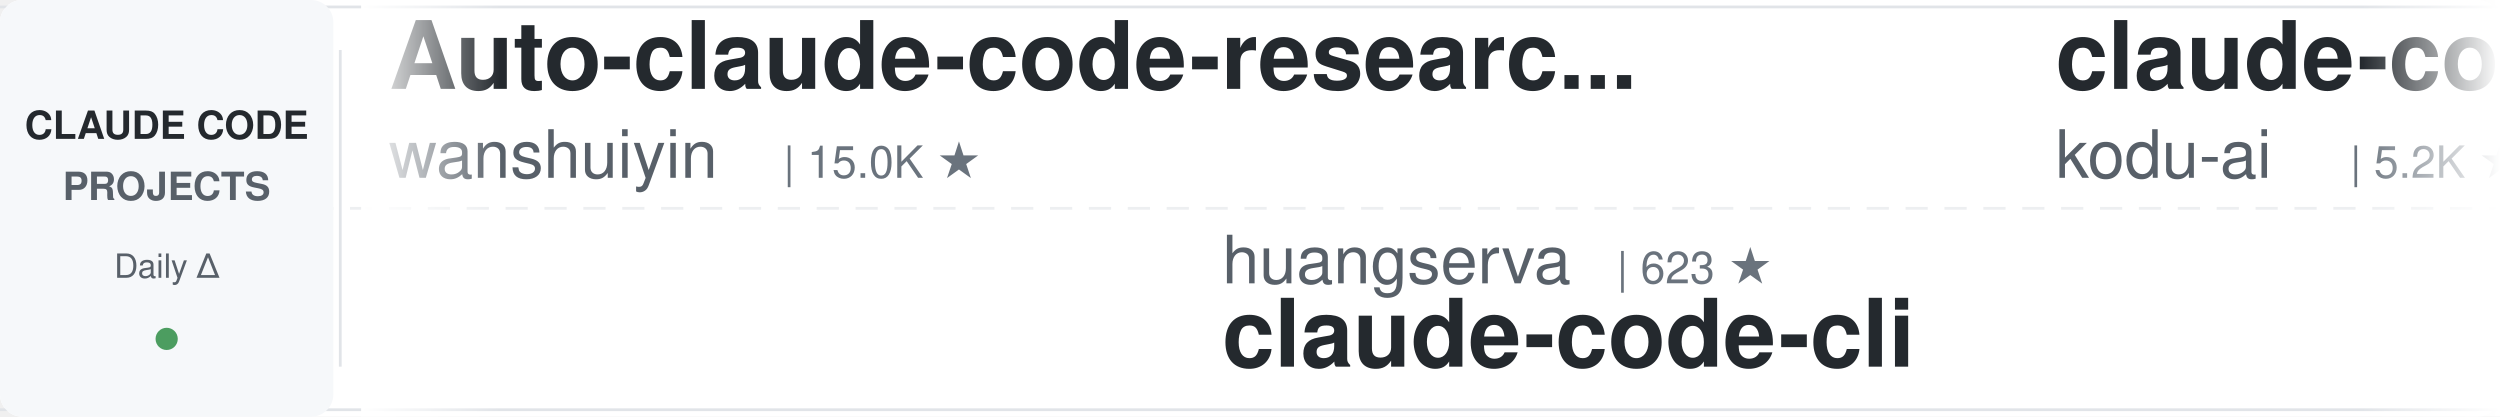
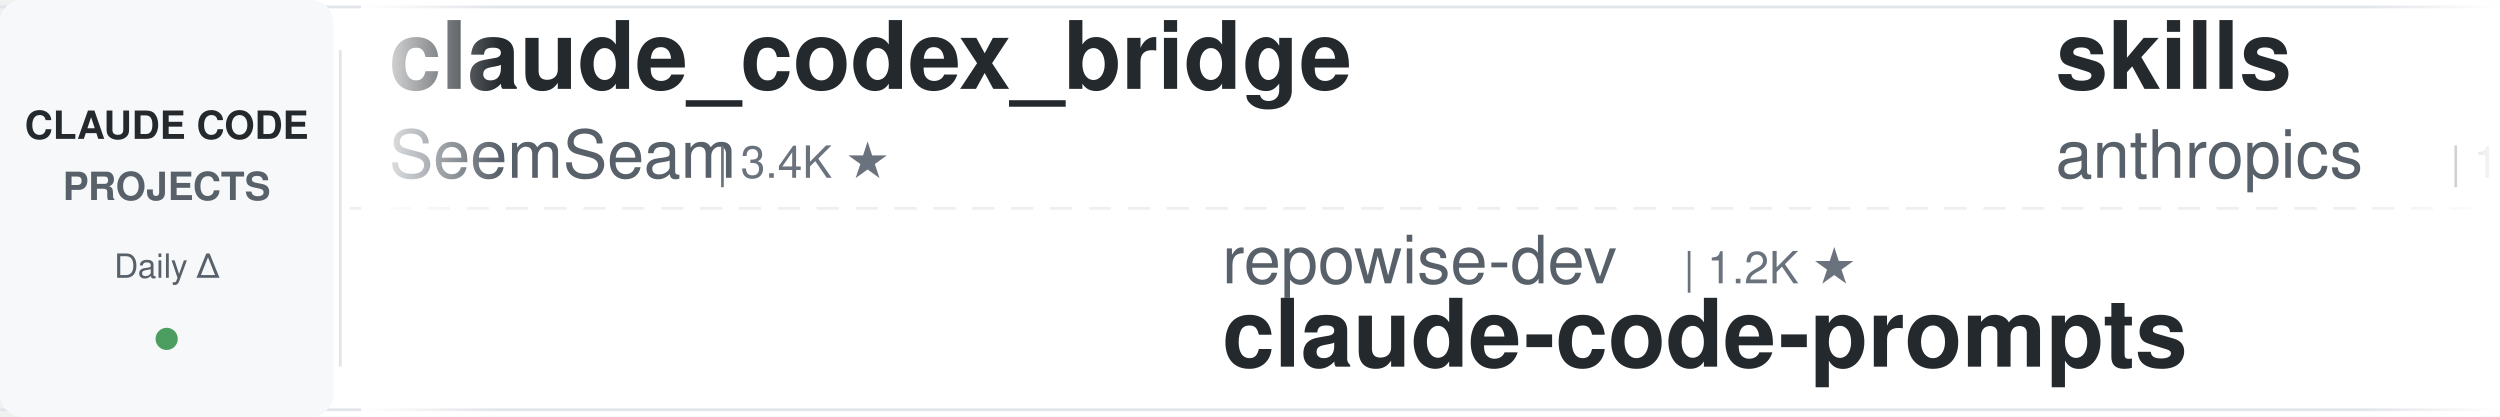
<svg xmlns="http://www.w3.org/2000/svg" width="900" height="150">
  <defs>
    <linearGradient id="leftFade" x1="0%" y1="0%" x2="100%" y2="0%">
      <stop offset="0%" style="stop-color:#ffffff;stop-opacity:1" />
      <stop offset="100%" style="stop-color:#ffffff;stop-opacity:0" />
    </linearGradient>
    <linearGradient id="rightFade" x1="0%" y1="0%" x2="100%" y2="0%">
      <stop offset="0%" style="stop-color:#ffffff;stop-opacity:0" />
      <stop offset="100%" style="stop-color:#ffffff;stop-opacity:1" />
    </linearGradient>
  </defs>
  <rect width="900" height="150" fill="#ffffff" rx="8" />
  <rect x="0" y="2" width="900" height="1" fill="#e1e4e8" />
  <rect x="0" y="147" width="900" height="1" fill="#e1e4e8" />
  <line x1="0" y1="75" x2="900" y2="75" stroke="#e1e4e8" stroke-width="1" stroke-dasharray="8 6" opacity="0.6" />
  <rect x="0" y="0" width="120" height="150" fill="#f6f8fa" rx="8" />
  <text x="60" y="50" font-family="-apple-system, BlinkMacSystemFont, 'Segoe UI', Helvetica, Arial, sans-serif" font-size="14" font-weight="600" fill="#24292e" text-anchor="middle">CLAUDE CODE</text>
  <text x="60" y="72" font-family="-apple-system, BlinkMacSystemFont, 'Segoe UI', Helvetica, Arial, sans-serif" font-size="14" font-weight="600" fill="#586069" text-anchor="middle">PROJECTS</text>
  <text x="60" y="100" font-family="-apple-system, BlinkMacSystemFont, 'Segoe UI', Helvetica, Arial, sans-serif" font-size="12" font-weight="500" fill="#586069" text-anchor="middle">Daily Δ</text>
  <circle cx="60" cy="122" r="4" fill="#22863a" opacity="0.8" />
  <rect x="122" y="18" width="1" height="114" fill="#e1e4e8" />
  <clipPath id="tickerClip">
    <rect x="130" y="0" width="770" height="150" />
  </clipPath>
  <g clip-path="url(#tickerClip)">
    <g id="tickerItems">
      <animateTransform attributeName="transform" attributeType="XML" type="translate" from="0 0" to="-3000 0" dur="54s" repeatCount="indefinite" />
      <g transform="translate(0, 0)">
-         <text x="140" y="32" font-family="-apple-system, BlinkMacSystemFont, 'Segoe UI', Helvetica, Arial, sans-serif" font-size="34" font-weight="600" fill="#24292e">Auto-claude-code-researc...</text>
-         <text x="140" y="64" font-family="-apple-system, BlinkMacSystemFont, 'Segoe UI', Helvetica, Arial, sans-serif" font-size="24" font-weight="400" fill="#586069">wanshuiyin</text>
-         <text x="282" y="64" font-family="-apple-system, BlinkMacSystemFont, 'Segoe UI', Helvetica, Arial, sans-serif" font-size="16" font-weight="500" fill="#6a737d">| 15.0K ★</text>
+         <text x="140" y="32" font-family="-apple-system, BlinkMacSystemFont, 'Segoe UI', Helvetica, Arial, sans-serif" font-size="34" font-weight="600" fill="#24292e">claude_codex_bridge</text>
+         <text x="140" y="64" font-family="-apple-system, BlinkMacSystemFont, 'Segoe UI', Helvetica, Arial, sans-serif" font-size="24" font-weight="400" fill="#586069">SeemSeam</text>
+         <text x="258" y="64" font-family="-apple-system, BlinkMacSystemFont, 'Segoe UI', Helvetica, Arial, sans-serif" font-size="16" font-weight="500" fill="#6a737d">| 3.4K ★</text>
      </g>
      <g transform="translate(300, 0)">
-         <text x="140" y="102" font-family="-apple-system, BlinkMacSystemFont, 'Segoe UI', Helvetica, Arial, sans-serif" font-size="24" font-weight="400" fill="#586069">huangserva</text>
-         <text x="282" y="102" font-family="-apple-system, BlinkMacSystemFont, 'Segoe UI', Helvetica, Arial, sans-serif" font-size="16" font-weight="500" fill="#6a737d">| 623 ★</text>
-         <text x="140" y="132" font-family="-apple-system, BlinkMacSystemFont, 'Segoe UI', Helvetica, Arial, sans-serif" font-size="34" font-weight="600" fill="#24292e">claude-code-cli</text>
+         <text x="140" y="102" font-family="-apple-system, BlinkMacSystemFont, 'Segoe UI', Helvetica, Arial, sans-serif" font-size="24" font-weight="400" fill="#586069">repowise-dev</text>
+         <text x="306" y="102" font-family="-apple-system, BlinkMacSystemFont, 'Segoe UI', Helvetica, Arial, sans-serif" font-size="16" font-weight="500" fill="#6a737d">| 1.2K ★</text>
+         <text x="140" y="132" font-family="-apple-system, BlinkMacSystemFont, 'Segoe UI', Helvetica, Arial, sans-serif" font-size="34" font-weight="600" fill="#24292e">claude-code-prompts</text>
      </g>
      <g transform="translate(600, 0)">
-         <text x="140" y="32" font-family="-apple-system, BlinkMacSystemFont, 'Segoe UI', Helvetica, Arial, sans-serif" font-size="34" font-weight="600" fill="#24292e">claude-coder</text>
-         <text x="140" y="64" font-family="-apple-system, BlinkMacSystemFont, 'Segoe UI', Helvetica, Arial, sans-serif" font-size="24" font-weight="400" fill="#586069">kodu-ai</text>
-         <text x="246" y="64" font-family="-apple-system, BlinkMacSystemFont, 'Segoe UI', Helvetica, Arial, sans-serif" font-size="16" font-weight="500" fill="#6a737d">| 5.2K ★</text>
+         <text x="140" y="32" font-family="-apple-system, BlinkMacSystemFont, 'Segoe UI', Helvetica, Arial, sans-serif" font-size="34" font-weight="600" fill="#24292e">skills</text>
+         <text x="140" y="64" font-family="-apple-system, BlinkMacSystemFont, 'Segoe UI', Helvetica, Arial, sans-serif" font-size="24" font-weight="400" fill="#586069">anthropics</text>
+         <text x="282" y="64" font-family="-apple-system, BlinkMacSystemFont, 'Segoe UI', Helvetica, Arial, sans-serif" font-size="16" font-weight="500" fill="#6a737d">| 171.1K ★</text>
      </g>
      <g transform="translate(900, 0)">
-         <text x="140" y="102" font-family="-apple-system, BlinkMacSystemFont, 'Segoe UI', Helvetica, Arial, sans-serif" font-size="24" font-weight="400" fill="#586069">musistudio</text>
-         <text x="282" y="102" font-family="-apple-system, BlinkMacSystemFont, 'Segoe UI', Helvetica, Arial, sans-serif" font-size="16" font-weight="500" fill="#6a737d">| 36.8K ★</text>
-         <text x="140" y="132" font-family="-apple-system, BlinkMacSystemFont, 'Segoe UI', Helvetica, Arial, sans-serif" font-size="34" font-weight="600" fill="#24292e">claude-code-router</text>
+         <text x="140" y="102" font-family="-apple-system, BlinkMacSystemFont, 'Segoe UI', Helvetica, Arial, sans-serif" font-size="24" font-weight="400" fill="#586069">shareAI-lab</text>
+         <text x="294" y="102" font-family="-apple-system, BlinkMacSystemFont, 'Segoe UI', Helvetica, Arial, sans-serif" font-size="16" font-weight="500" fill="#6a737d">| 75.0K ★</text>
+         <text x="140" y="132" font-family="-apple-system, BlinkMacSystemFont, 'Segoe UI', Helvetica, Arial, sans-serif" font-size="34" font-weight="600" fill="#24292e">learn-claude-code</text>
      </g>
      <g transform="translate(1200, 0)">
-         <text x="140" y="32" font-family="-apple-system, BlinkMacSystemFont, 'Segoe UI', Helvetica, Arial, sans-serif" font-size="34" font-weight="600" fill="#24292e">ClaudeCodeAgents</text>
-         <text x="140" y="64" font-family="-apple-system, BlinkMacSystemFont, 'Segoe UI', Helvetica, Arial, sans-serif" font-size="24" font-weight="400" fill="#586069">darcyegb</text>
-         <text x="258" y="64" font-family="-apple-system, BlinkMacSystemFont, 'Segoe UI', Helvetica, Arial, sans-serif" font-size="16" font-weight="500" fill="#6a737d">| 760 ★</text>
-       </g>
-       <g transform="translate(1500, 0)">
-         <text x="140" y="102" font-family="-apple-system, BlinkMacSystemFont, 'Segoe UI', Helvetica, Arial, sans-serif" font-size="24" font-weight="400" fill="#586069">SeemSeam</text>
-         <text x="258" y="102" font-family="-apple-system, BlinkMacSystemFont, 'Segoe UI', Helvetica, Arial, sans-serif" font-size="16" font-weight="500" fill="#6a737d">| 3.4K ★</text>
-         <text x="140" y="132" font-family="-apple-system, BlinkMacSystemFont, 'Segoe UI', Helvetica, Arial, sans-serif" font-size="34" font-weight="600" fill="#24292e">claude_codex_bridge</text>
-       </g>
-       <g transform="translate(1800, 0)">
        <text x="140" y="32" font-family="-apple-system, BlinkMacSystemFont, 'Segoe UI', Helvetica, Arial, sans-serif" font-size="34" font-weight="600" fill="#24292e">claude-code-source</text>
        <text x="140" y="64" font-family="-apple-system, BlinkMacSystemFont, 'Segoe UI', Helvetica, Arial, sans-serif" font-size="24" font-weight="400" fill="#586069">AprilNEA</text>
        <text x="258" y="64" font-family="-apple-system, BlinkMacSystemFont, 'Segoe UI', Helvetica, Arial, sans-serif" font-size="16" font-weight="500" fill="#6a737d">| 391 ★</text>
      </g>
+       <g transform="translate(1500, 0)">
+         <text x="140" y="102" font-family="-apple-system, BlinkMacSystemFont, 'Segoe UI', Helvetica, Arial, sans-serif" font-size="24" font-weight="400" fill="#586069">WorldFlowAI</text>
+         <text x="294" y="102" font-family="-apple-system, BlinkMacSystemFont, 'Segoe UI', Helvetica, Arial, sans-serif" font-size="16" font-weight="500" fill="#6a737d">| 1.6K ★</text>
+         <text x="140" y="132" font-family="-apple-system, BlinkMacSystemFont, 'Segoe UI', Helvetica, Arial, sans-serif" font-size="34" font-weight="600" fill="#24292e">everything-claude-code</text>
+       </g>
+       <g transform="translate(1800, 0)">
+         <text x="140" y="32" font-family="-apple-system, BlinkMacSystemFont, 'Segoe UI', Helvetica, Arial, sans-serif" font-size="34" font-weight="600" fill="#24292e">Claude-Code-Game-Studios</text>
+         <text x="140" y="64" font-family="-apple-system, BlinkMacSystemFont, 'Segoe UI', Helvetica, Arial, sans-serif" font-size="24" font-weight="400" fill="#586069">Donchitos</text>
+         <text x="270" y="64" font-family="-apple-system, BlinkMacSystemFont, 'Segoe UI', Helvetica, Arial, sans-serif" font-size="16" font-weight="500" fill="#6a737d">| 24.5K ★</text>
+       </g>
      <g transform="translate(2100, 0)">
-         <text x="140" y="102" font-family="-apple-system, BlinkMacSystemFont, 'Segoe UI', Helvetica, Arial, sans-serif" font-size="24" font-weight="400" fill="#586069">alejandrobalderas</text>
-         <text x="366" y="102" font-family="-apple-system, BlinkMacSystemFont, 'Segoe UI', Helvetica, Arial, sans-serif" font-size="16" font-weight="500" fill="#6a737d">| 2.8K ★</text>
-         <text x="140" y="132" font-family="-apple-system, BlinkMacSystemFont, 'Segoe UI', Helvetica, Arial, sans-serif" font-size="34" font-weight="600" fill="#24292e">claude-code-from-source</text>
+         <text x="140" y="102" font-family="-apple-system, BlinkMacSystemFont, 'Segoe UI', Helvetica, Arial, sans-serif" font-size="24" font-weight="400" fill="#586069">diet103</text>
+         <text x="246" y="102" font-family="-apple-system, BlinkMacSystemFont, 'Segoe UI', Helvetica, Arial, sans-serif" font-size="16" font-weight="500" fill="#6a737d">| 10.0K ★</text>
+         <text x="140" y="132" font-family="-apple-system, BlinkMacSystemFont, 'Segoe UI', Helvetica, Arial, sans-serif" font-size="34" font-weight="600" fill="#24292e">claude-code-infrastructu...</text>
      </g>
      <g transform="translate(2400, 0)">
-         <text x="140" y="32" font-family="-apple-system, BlinkMacSystemFont, 'Segoe UI', Helvetica, Arial, sans-serif" font-size="34" font-weight="600" fill="#24292e">claude-code-infrastructu...</text>
-         <text x="140" y="64" font-family="-apple-system, BlinkMacSystemFont, 'Segoe UI', Helvetica, Arial, sans-serif" font-size="24" font-weight="400" fill="#586069">diet103</text>
-         <text x="246" y="64" font-family="-apple-system, BlinkMacSystemFont, 'Segoe UI', Helvetica, Arial, sans-serif" font-size="16" font-weight="500" fill="#6a737d">| 10.0K ★</text>
+         <text x="140" y="32" font-family="-apple-system, BlinkMacSystemFont, 'Segoe UI', Helvetica, Arial, sans-serif" font-size="34" font-weight="600" fill="#24292e">Claude-Code-Source-Study</text>
+         <text x="140" y="64" font-family="-apple-system, BlinkMacSystemFont, 'Segoe UI', Helvetica, Arial, sans-serif" font-size="24" font-weight="400" fill="#586069">luyao618</text>
+         <text x="258" y="64" font-family="-apple-system, BlinkMacSystemFont, 'Segoe UI', Helvetica, Arial, sans-serif" font-size="16" font-weight="500" fill="#6a737d">| 1.7K ★</text>
      </g>
      <g transform="translate(2700, 0)">
-         <text x="140" y="102" font-family="-apple-system, BlinkMacSystemFont, 'Segoe UI', Helvetica, Arial, sans-serif" font-size="24" font-weight="400" fill="#586069">oboard</text>
-         <text x="234" y="102" font-family="-apple-system, BlinkMacSystemFont, 'Segoe UI', Helvetica, Arial, sans-serif" font-size="16" font-weight="500" fill="#6a737d">| 3.3K ★</text>
-         <text x="140" y="132" font-family="-apple-system, BlinkMacSystemFont, 'Segoe UI', Helvetica, Arial, sans-serif" font-size="34" font-weight="600" fill="#24292e">claude-code-rev</text>
+         <text x="140" y="102" font-family="-apple-system, BlinkMacSystemFont, 'Segoe UI', Helvetica, Arial, sans-serif" font-size="24" font-weight="400" fill="#586069">OneRedOak</text>
+         <text x="270" y="102" font-family="-apple-system, BlinkMacSystemFont, 'Segoe UI', Helvetica, Arial, sans-serif" font-size="16" font-weight="500" fill="#6a737d">| 3.9K ★</text>
+         <text x="140" y="132" font-family="-apple-system, BlinkMacSystemFont, 'Segoe UI', Helvetica, Arial, sans-serif" font-size="34" font-weight="600" fill="#24292e">claude-code-workflows</text>
      </g>
      <g transform="translate(3000, 0)">
-         <text x="140" y="32" font-family="-apple-system, BlinkMacSystemFont, 'Segoe UI', Helvetica, Arial, sans-serif" font-size="34" font-weight="600" fill="#24292e">Auto-claude-code-researc...</text>
-         <text x="140" y="64" font-family="-apple-system, BlinkMacSystemFont, 'Segoe UI', Helvetica, Arial, sans-serif" font-size="24" font-weight="400" fill="#586069">wanshuiyin</text>
-         <text x="282" y="64" font-family="-apple-system, BlinkMacSystemFont, 'Segoe UI', Helvetica, Arial, sans-serif" font-size="16" font-weight="500" fill="#6a737d">| 15.0K ★</text>
+         <text x="140" y="32" font-family="-apple-system, BlinkMacSystemFont, 'Segoe UI', Helvetica, Arial, sans-serif" font-size="34" font-weight="600" fill="#24292e">claude_codex_bridge</text>
+         <text x="140" y="64" font-family="-apple-system, BlinkMacSystemFont, 'Segoe UI', Helvetica, Arial, sans-serif" font-size="24" font-weight="400" fill="#586069">SeemSeam</text>
+         <text x="258" y="64" font-family="-apple-system, BlinkMacSystemFont, 'Segoe UI', Helvetica, Arial, sans-serif" font-size="16" font-weight="500" fill="#6a737d">| 3.4K ★</text>
      </g>
      <g transform="translate(3300, 0)">
-         <text x="140" y="102" font-family="-apple-system, BlinkMacSystemFont, 'Segoe UI', Helvetica, Arial, sans-serif" font-size="24" font-weight="400" fill="#586069">huangserva</text>
-         <text x="282" y="102" font-family="-apple-system, BlinkMacSystemFont, 'Segoe UI', Helvetica, Arial, sans-serif" font-size="16" font-weight="500" fill="#6a737d">| 623 ★</text>
-         <text x="140" y="132" font-family="-apple-system, BlinkMacSystemFont, 'Segoe UI', Helvetica, Arial, sans-serif" font-size="34" font-weight="600" fill="#24292e">claude-code-cli</text>
+         <text x="140" y="102" font-family="-apple-system, BlinkMacSystemFont, 'Segoe UI', Helvetica, Arial, sans-serif" font-size="24" font-weight="400" fill="#586069">repowise-dev</text>
+         <text x="306" y="102" font-family="-apple-system, BlinkMacSystemFont, 'Segoe UI', Helvetica, Arial, sans-serif" font-size="16" font-weight="500" fill="#6a737d">| 1.2K ★</text>
+         <text x="140" y="132" font-family="-apple-system, BlinkMacSystemFont, 'Segoe UI', Helvetica, Arial, sans-serif" font-size="34" font-weight="600" fill="#24292e">claude-code-prompts</text>
      </g>
      <g transform="translate(3600, 0)">
-         <text x="140" y="32" font-family="-apple-system, BlinkMacSystemFont, 'Segoe UI', Helvetica, Arial, sans-serif" font-size="34" font-weight="600" fill="#24292e">claude-coder</text>
-         <text x="140" y="64" font-family="-apple-system, BlinkMacSystemFont, 'Segoe UI', Helvetica, Arial, sans-serif" font-size="24" font-weight="400" fill="#586069">kodu-ai</text>
-         <text x="246" y="64" font-family="-apple-system, BlinkMacSystemFont, 'Segoe UI', Helvetica, Arial, sans-serif" font-size="16" font-weight="500" fill="#6a737d">| 5.2K ★</text>
+         <text x="140" y="32" font-family="-apple-system, BlinkMacSystemFont, 'Segoe UI', Helvetica, Arial, sans-serif" font-size="34" font-weight="600" fill="#24292e">skills</text>
+         <text x="140" y="64" font-family="-apple-system, BlinkMacSystemFont, 'Segoe UI', Helvetica, Arial, sans-serif" font-size="24" font-weight="400" fill="#586069">anthropics</text>
+         <text x="282" y="64" font-family="-apple-system, BlinkMacSystemFont, 'Segoe UI', Helvetica, Arial, sans-serif" font-size="16" font-weight="500" fill="#6a737d">| 171.1K ★</text>
      </g>
      <g transform="translate(3900, 0)">
-         <text x="140" y="102" font-family="-apple-system, BlinkMacSystemFont, 'Segoe UI', Helvetica, Arial, sans-serif" font-size="24" font-weight="400" fill="#586069">musistudio</text>
-         <text x="282" y="102" font-family="-apple-system, BlinkMacSystemFont, 'Segoe UI', Helvetica, Arial, sans-serif" font-size="16" font-weight="500" fill="#6a737d">| 36.8K ★</text>
-         <text x="140" y="132" font-family="-apple-system, BlinkMacSystemFont, 'Segoe UI', Helvetica, Arial, sans-serif" font-size="34" font-weight="600" fill="#24292e">claude-code-router</text>
+         <text x="140" y="102" font-family="-apple-system, BlinkMacSystemFont, 'Segoe UI', Helvetica, Arial, sans-serif" font-size="24" font-weight="400" fill="#586069">shareAI-lab</text>
+         <text x="294" y="102" font-family="-apple-system, BlinkMacSystemFont, 'Segoe UI', Helvetica, Arial, sans-serif" font-size="16" font-weight="500" fill="#6a737d">| 75.0K ★</text>
+         <text x="140" y="132" font-family="-apple-system, BlinkMacSystemFont, 'Segoe UI', Helvetica, Arial, sans-serif" font-size="34" font-weight="600" fill="#24292e">learn-claude-code</text>
      </g>
    </g>
  </g>
  <rect x="130" y="0" width="50" height="150" fill="url(#leftFade)" />
  <rect x="850" y="0" width="50" height="150" fill="url(#rightFade)" />
</svg>
